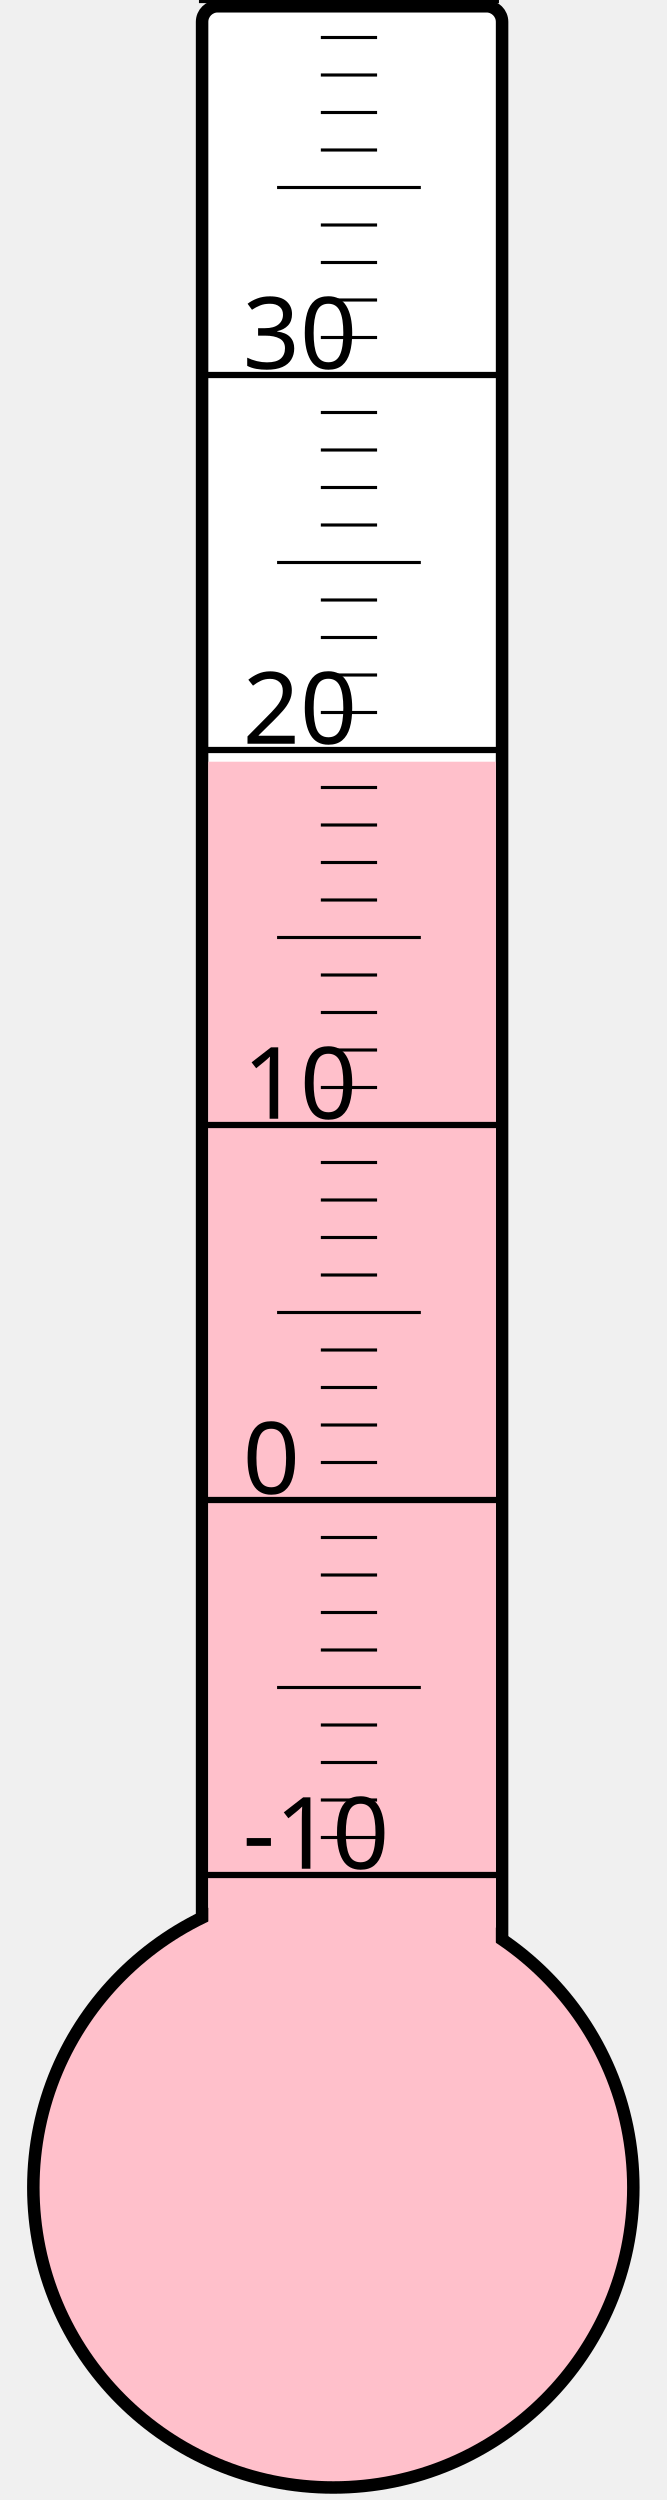
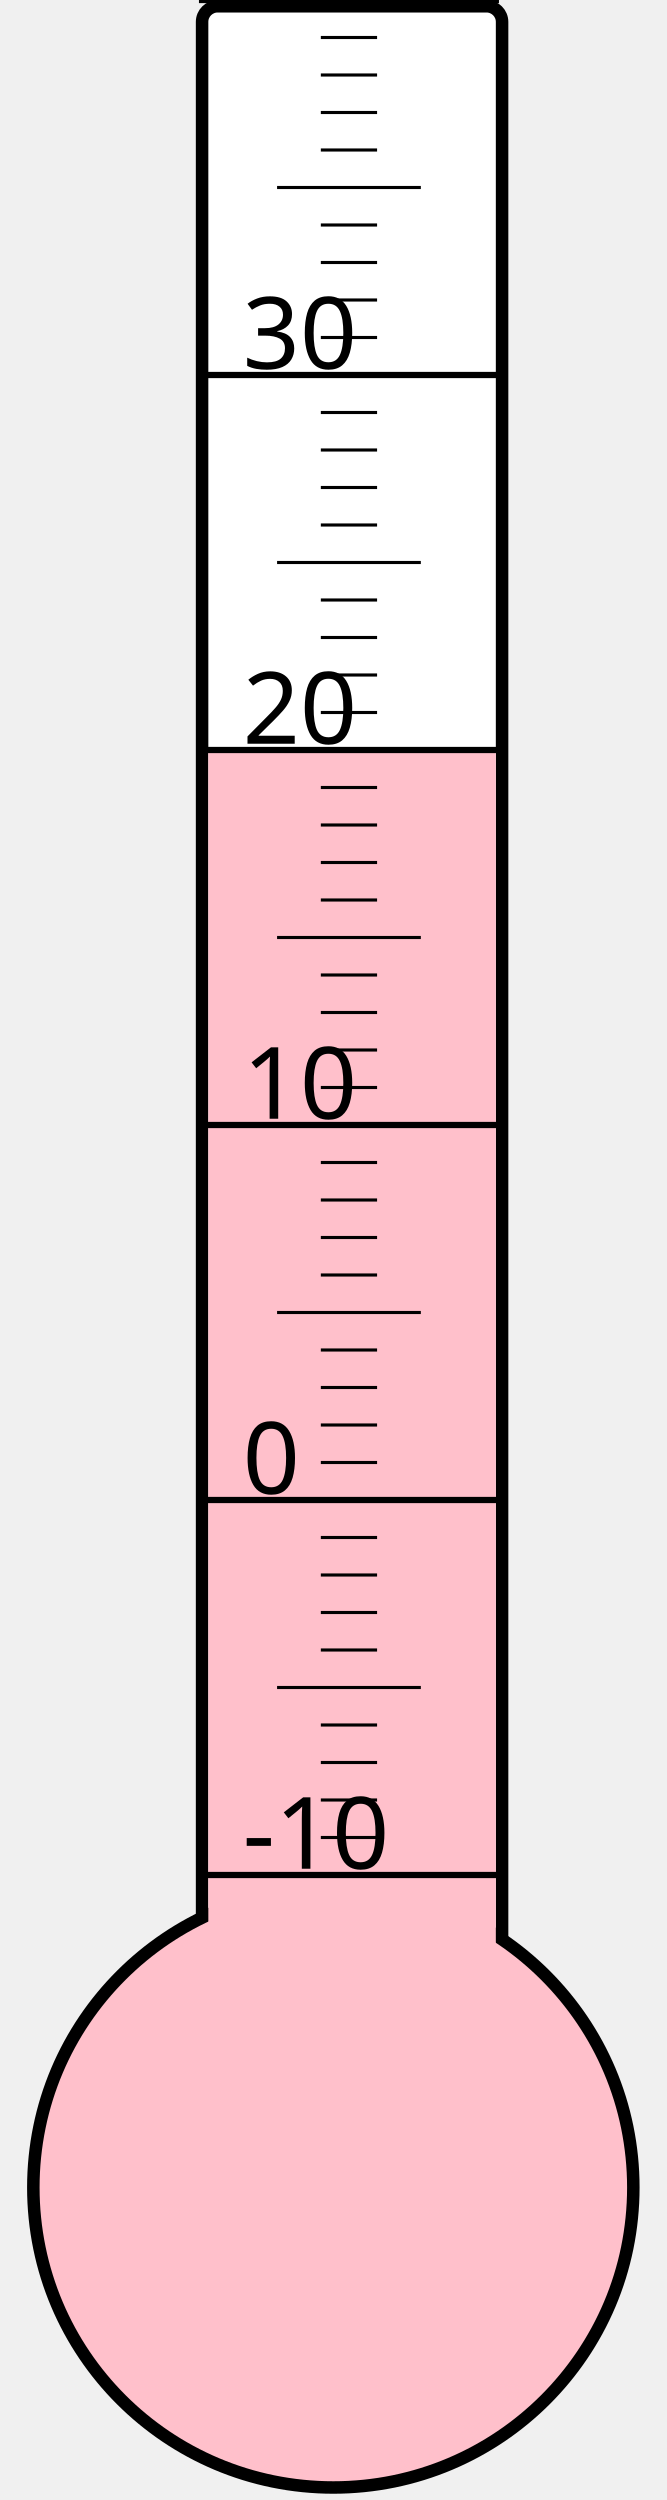
<svg xmlns="http://www.w3.org/2000/svg" width="40px" height="150px" viewBox="0 0 200 800">
  <rect width="200" height="800" x="0" y="0" style="fill: #ffffeb; fill-opacity: 0;" />
  <rect width="96" height="680" x="58" y="2" rx="5" ry="5" style="fill: white; fill-opacity: 1; stroke: black; stroke-width: 4;" />
  <circle cx="100" cy="700" r="96" style="fill: pink; stroke: black; stroke-width: 4;" />
-   <rect width="92" height="456.25" x="60" y="243.75" style="fill: pink; fill-opacity: 1; stroke-width: 0;" />
+   <rect width="92" height="460.0" x="60" y="240.0" style="fill: pink; fill-opacity: 1; stroke-width: 0;" />
  <text x="71" y="598" style="font-family: sans-serif; font-size: 24pt;">-10</text>
  <text x="71" y="478" style="font-family: sans-serif; font-size: 24pt;">0</text>
  <text x="71" y="358" style="font-family: sans-serif; font-size: 24pt;">10</text>
  <text x="71" y="238" style="font-family: sans-serif; font-size: 24pt;">20</text>
  <text x="71" y="118" style="font-family: sans-serif; font-size: 24pt;">30</text>
  <g style="stroke: black;">
    <line x1="57" y1="600" x2="153" y2="600" style="stroke-width: 2;" />
    <line x1="96" y1="588" x2="114" y2="588" style="stroke-width: 1;" />
    <line x1="96" y1="576" x2="114" y2="576" style="stroke-width: 1;" />
    <line x1="96" y1="564" x2="114" y2="564" style="stroke-width: 1;" />
    <line x1="96" y1="552" x2="114" y2="552" style="stroke-width: 1;" />
    <line x1="82" y1="540" x2="128" y2="540" style="stroke-width: 1;" />
    <line x1="96" y1="528" x2="114" y2="528" style="stroke-width: 1;" />
    <line x1="96" y1="516" x2="114" y2="516" style="stroke-width: 1;" />
    <line x1="96" y1="504" x2="114" y2="504" style="stroke-width: 1;" />
    <line x1="96" y1="492" x2="114" y2="492" style="stroke-width: 1;" />
    <line x1="57" y1="480" x2="153" y2="480" style="stroke-width: 2;" />
    <line x1="96" y1="468" x2="114" y2="468" style="stroke-width: 1;" />
    <line x1="96" y1="456" x2="114" y2="456" style="stroke-width: 1;" />
    <line x1="96" y1="444" x2="114" y2="444" style="stroke-width: 1;" />
    <line x1="96" y1="432" x2="114" y2="432" style="stroke-width: 1;" />
    <line x1="82" y1="420" x2="128" y2="420" style="stroke-width: 1;" />
    <line x1="96" y1="408" x2="114" y2="408" style="stroke-width: 1;" />
    <line x1="96" y1="396" x2="114" y2="396" style="stroke-width: 1;" />
    <line x1="96" y1="384" x2="114" y2="384" style="stroke-width: 1;" />
    <line x1="96" y1="372" x2="114" y2="372" style="stroke-width: 1;" />
    <line x1="57" y1="360" x2="153" y2="360" style="stroke-width: 2;" />
    <line x1="96" y1="348" x2="114" y2="348" style="stroke-width: 1;" />
    <line x1="96" y1="336" x2="114" y2="336" style="stroke-width: 1;" />
    <line x1="96" y1="324" x2="114" y2="324" style="stroke-width: 1;" />
    <line x1="96" y1="312" x2="114" y2="312" style="stroke-width: 1;" />
    <line x1="82" y1="300" x2="128" y2="300" style="stroke-width: 1;" />
    <line x1="96" y1="288" x2="114" y2="288" style="stroke-width: 1;" />
    <line x1="96" y1="276" x2="114" y2="276" style="stroke-width: 1;" />
    <line x1="96" y1="264" x2="114" y2="264" style="stroke-width: 1;" />
    <line x1="96" y1="252" x2="114" y2="252" style="stroke-width: 1;" />
    <line x1="57" y1="240" x2="153" y2="240" style="stroke-width: 2;" />
    <line x1="96" y1="228" x2="114" y2="228" style="stroke-width: 1;" />
    <line x1="96" y1="216" x2="114" y2="216" style="stroke-width: 1;" />
    <line x1="96" y1="204" x2="114" y2="204" style="stroke-width: 1;" />
    <line x1="96" y1="192" x2="114" y2="192" style="stroke-width: 1;" />
    <line x1="82" y1="180" x2="128" y2="180" style="stroke-width: 1;" />
    <line x1="96" y1="168" x2="114" y2="168" style="stroke-width: 1;" />
    <line x1="96" y1="156" x2="114" y2="156" style="stroke-width: 1;" />
    <line x1="96" y1="144" x2="114" y2="144" style="stroke-width: 1;" />
    <line x1="96" y1="132" x2="114" y2="132" style="stroke-width: 1;" />
    <line x1="57" y1="120" x2="153" y2="120" style="stroke-width: 2;" />
    <line x1="96" y1="108" x2="114" y2="108" style="stroke-width: 1;" />
    <line x1="96" y1="96" x2="114" y2="96" style="stroke-width: 1;" />
    <line x1="96" y1="84" x2="114" y2="84" style="stroke-width: 1;" />
    <line x1="96" y1="72" x2="114" y2="72" style="stroke-width: 1;" />
    <line x1="82" y1="60" x2="128" y2="60" style="stroke-width: 1;" />
    <line x1="96" y1="48" x2="114" y2="48" style="stroke-width: 1;" />
    <line x1="96" y1="36" x2="114" y2="36" style="stroke-width: 1;" />
    <line x1="96" y1="24" x2="114" y2="24" style="stroke-width: 1;" />
    <line x1="96" y1="12" x2="114" y2="12" style="stroke-width: 1;" />
    <line x1="57" y1="0" x2="153" y2="0" style="stroke-width: 2;" />
  </g>
</svg>
